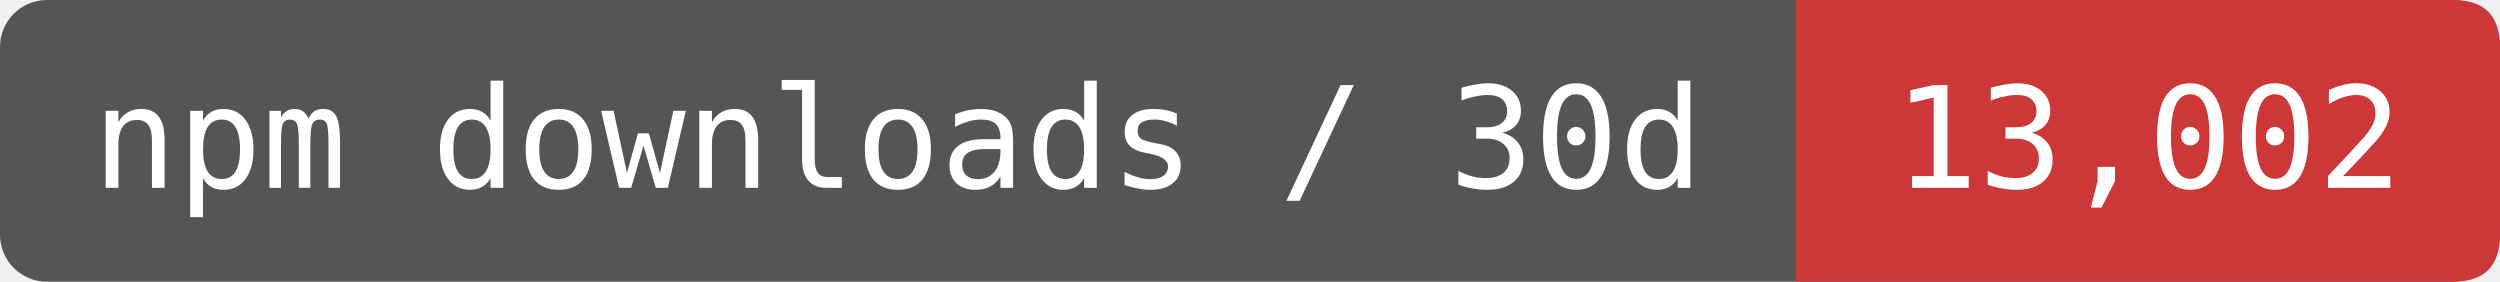
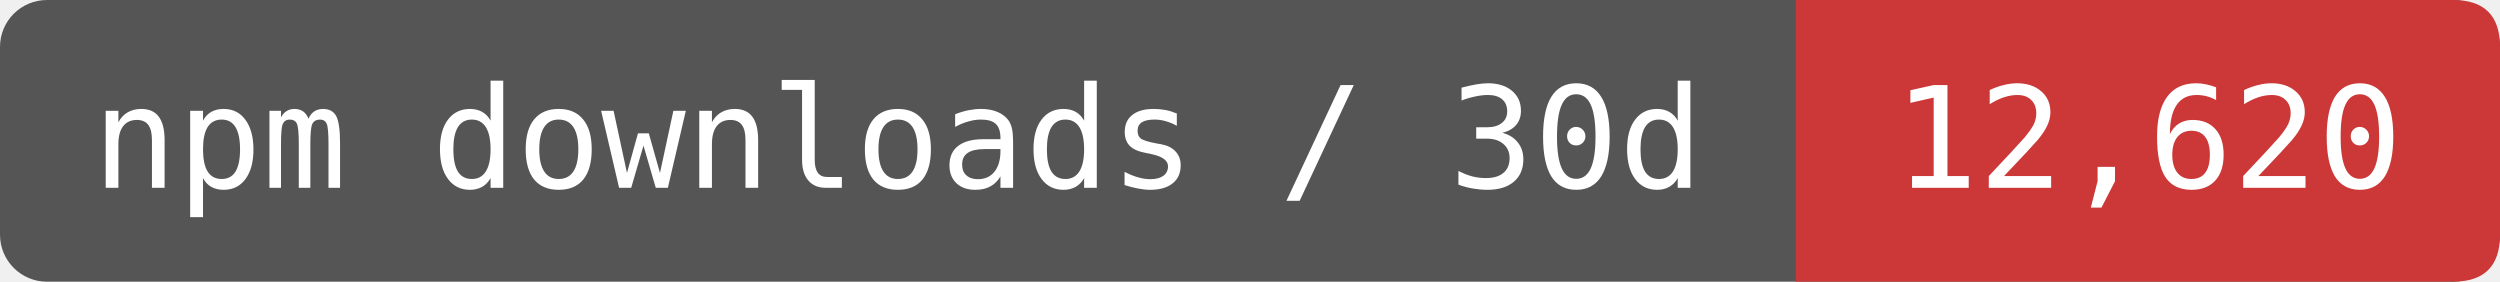
- <svg xmlns="http://www.w3.org/2000/svg" width="177.5" height="20" viewBox="0 0 213 24" role="img" aria-label="npm downloads / 30d: 13,002">
+ <svg xmlns="http://www.w3.org/2000/svg" width="177.5" height="20" viewBox="0 0 213 24" role="img" aria-label="npm downloads / 30d: 12,620">
  <rect width="213" height="24" rx="4" fill="#555" />
  <path d="M153 0H209Q213 0 213 4V20Q213 24 209 24H153Z" fill="#CB3837" />
  <g fill="#fff" font-family="DejaVu Sans Mono,monospace" font-size="12" text-anchor="middle">
    <text x="76.5" y="16">npm downloads / 30d</text>
-     <text x="183" y="16">13,002</text>
+     <text x="183" y="16">12,620</text>
  </g>
</svg>
